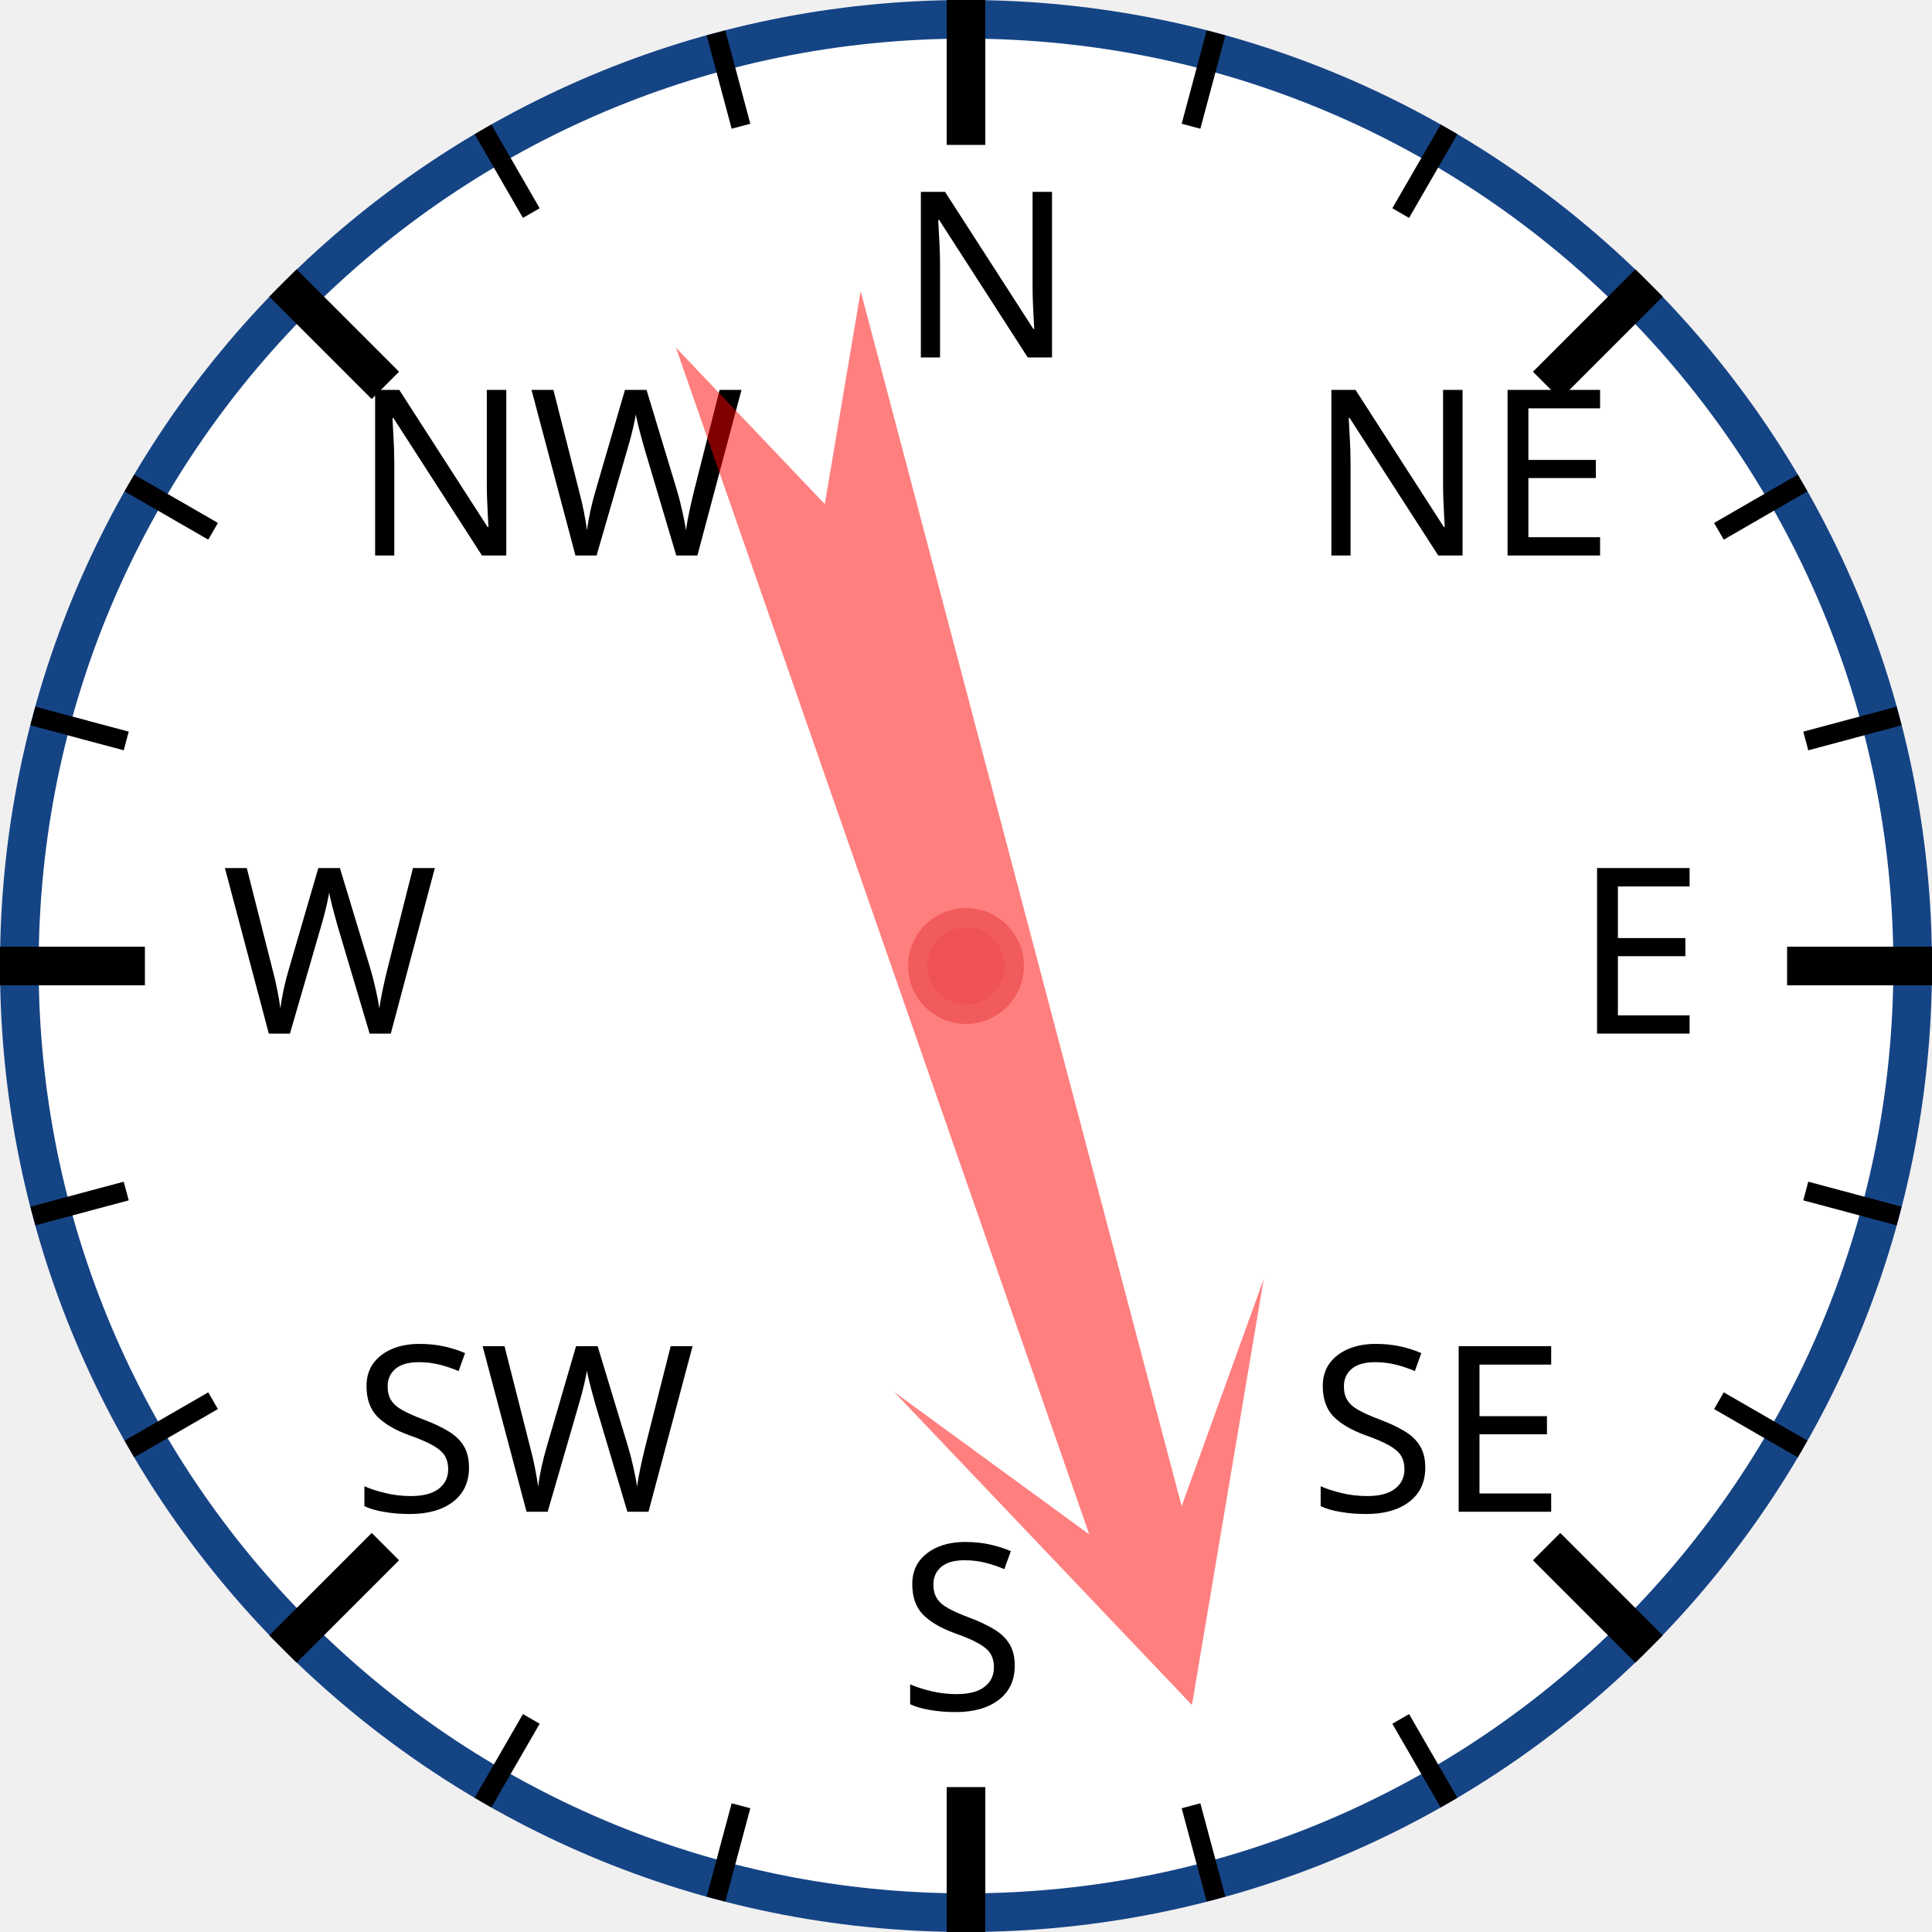
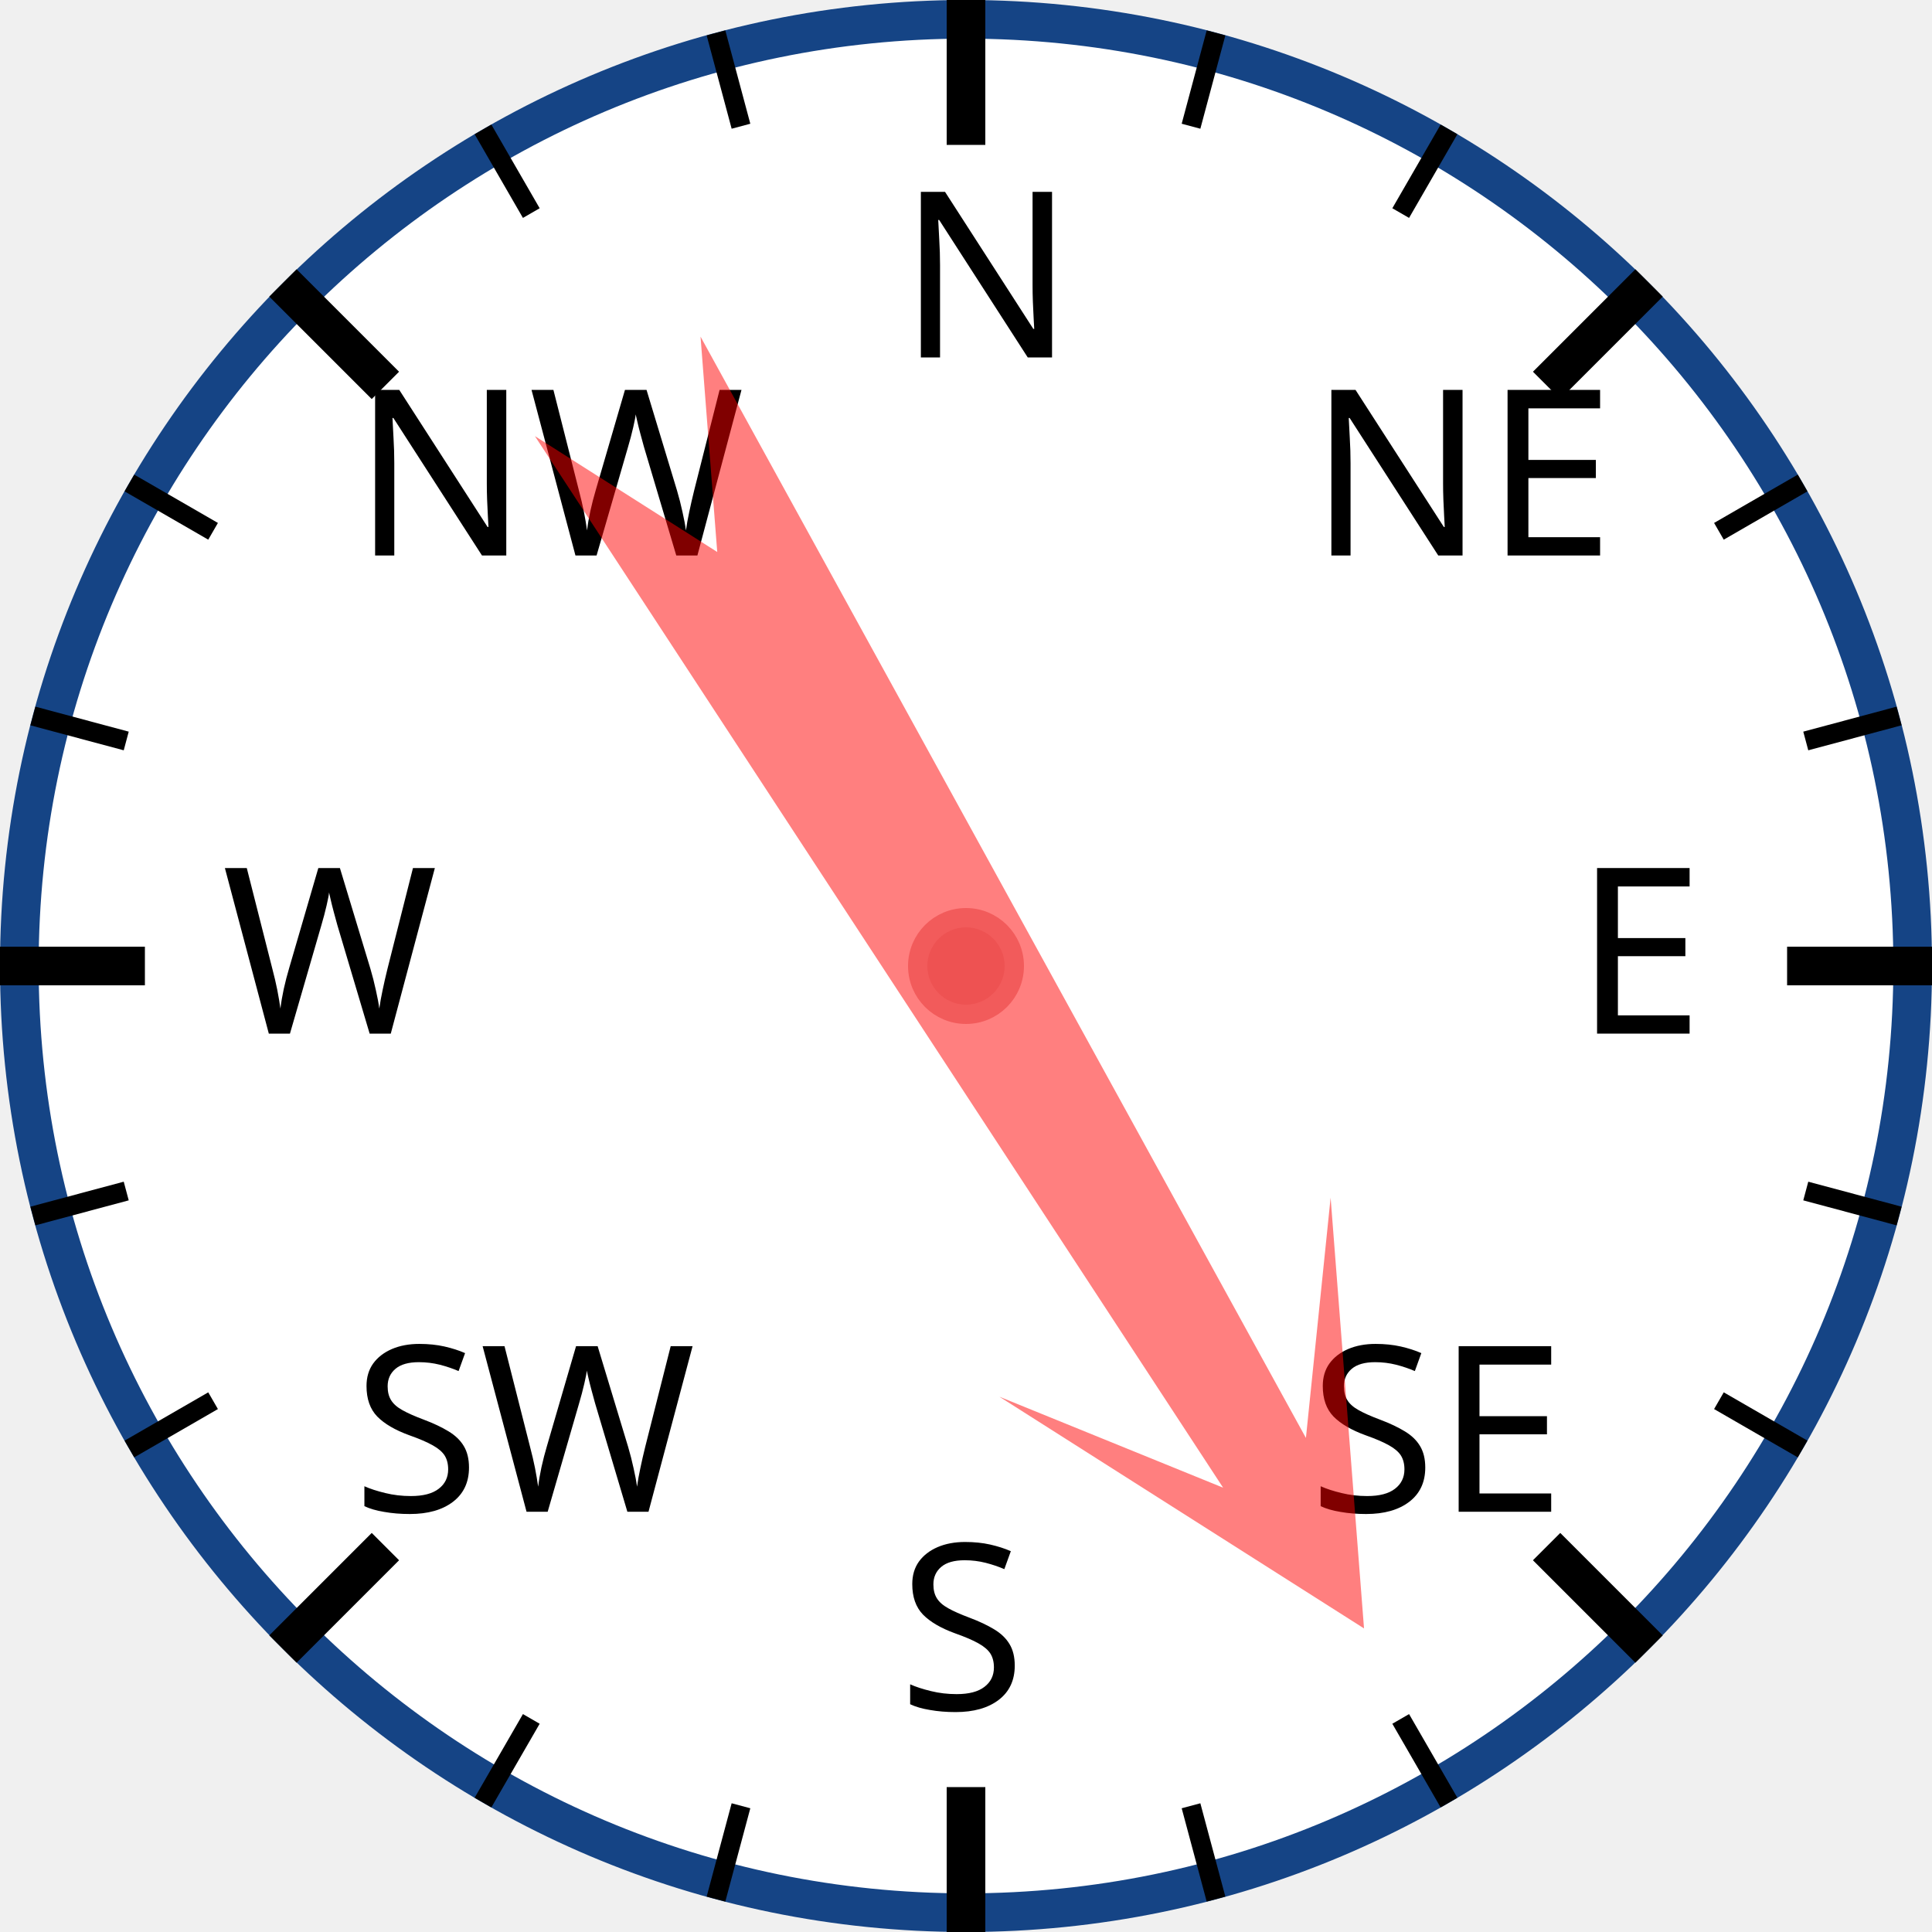
<svg xmlns="http://www.w3.org/2000/svg" width="120px" height="120px" viewBox="0 0 200 200">
  <circle cx="100" cy="100" r="98" style="fill: white; stroke: #154485; stroke-width: 4;" />
  <text x="93.0" y="37.0" style="font-family: sans-serif; font-size: 18pt;">N</text>
  <line x1="100.0" y1="0.0" x2="100.0" y2="15.0" style="stroke: black; stroke-width: 4;" />
  <line x1="74.118" y1="3.407" x2="76.706" y2="13.067" style="stroke: black; stroke-width: 2;" />
  <line x1="50" y1="13.397" x2="55" y2="22.058" style="stroke: black; stroke-width: 2;" />
  <text x="36.503" y="57.503" style="font-family: sans-serif; font-size: 18pt;">NW</text>
  <line x1="29.289" y1="29.289" x2="39.896" y2="39.896" style="stroke: black; stroke-width: 4;" />
  <line x1="13.397" y1="50" x2="22.058" y2="55" style="stroke: black; stroke-width: 2;" />
  <line x1="3.407" y1="74.118" x2="13.067" y2="76.706" style="stroke: black; stroke-width: 2;" />
  <text x="23.0" y="107.0" style="font-family: sans-serif; font-size: 18pt;">W</text>
  <line x1="0.0" y1="100.0" x2="15.0" y2="100.0" style="stroke: black; stroke-width: 4;" />
  <line x1="3.407" y1="125.882" x2="13.067" y2="123.294" style="stroke: black; stroke-width: 2;" />
  <line x1="13.397" y1="150" x2="22.058" y2="145" style="stroke: black; stroke-width: 2;" />
  <text x="36.503" y="156.497" style="font-family: sans-serif; font-size: 18pt;">SW</text>
  <line x1="29.289" y1="170.711" x2="39.896" y2="160.104" style="stroke: black; stroke-width: 4;" />
  <line x1="50" y1="186.603" x2="55" y2="177.942" style="stroke: black; stroke-width: 2;" />
  <line x1="74.118" y1="196.593" x2="76.706" y2="186.933" style="stroke: black; stroke-width: 2;" />
  <text x="93" y="177.0" style="font-family: sans-serif; font-size: 18pt;">S</text>
  <line x1="100" y1="200.0" x2="100" y2="185.0" style="stroke: black; stroke-width: 4;" />
  <line x1="125.882" y1="196.593" x2="123.294" y2="186.933" style="stroke: black; stroke-width: 2;" />
  <line x1="150.0" y1="186.603" x2="145.0" y2="177.942" style="stroke: black; stroke-width: 2;" />
  <text x="135.497" y="156.497" style="font-family: sans-serif; font-size: 18pt;">SE</text>
  <line x1="170.711" y1="170.711" x2="160.104" y2="160.104" style="stroke: black; stroke-width: 4;" />
  <line x1="186.603" y1="150" x2="177.942" y2="145" style="stroke: black; stroke-width: 2;" />
  <line x1="196.593" y1="125.882" x2="186.933" y2="123.294" style="stroke: black; stroke-width: 2;" />
  <text x="163.0" y="107" style="font-family: sans-serif; font-size: 18pt;">E</text>
  <line x1="200.0" y1="100" x2="185.0" y2="100" style="stroke: black; stroke-width: 4;" />
  <line x1="196.593" y1="74.118" x2="186.933" y2="76.706" style="stroke: black; stroke-width: 2;" />
  <line x1="186.603" y1="50" x2="177.942" y2="55" style="stroke: black; stroke-width: 2;" />
  <text x="135.497" y="57.503" style="font-family: sans-serif; font-size: 18pt;">NE</text>
  <line x1="170.711" y1="29.289" x2="160.104" y2="39.896" style="stroke: black; stroke-width: 4;" />
  <line x1="150" y1="13.397" x2="145" y2="22.058" style="stroke: black; stroke-width: 2;" />
  <line x1="125.882" y1="3.407" x2="123.294" y2="13.067" style="stroke: black; stroke-width: 2;" />
-   <polygon points="100 20 120 60 105 40 110 170 100 150 90 170 95 40 80 60" style="fill: red; fill-opacity: 0.5;" transform="rotate(163,100,100)" />
+   <polygon points="100 20 120 60 105 40 110 170 100 150 90 170 95 40 80 60" style="fill: red; fill-opacity: 0.5;" transform="rotate(149,100,100)" />
  <circle cx="100" cy="100" r="5" style="fill: #EE5252; stroke: #F25B5B; stroke-width: 2;" />
</svg>
